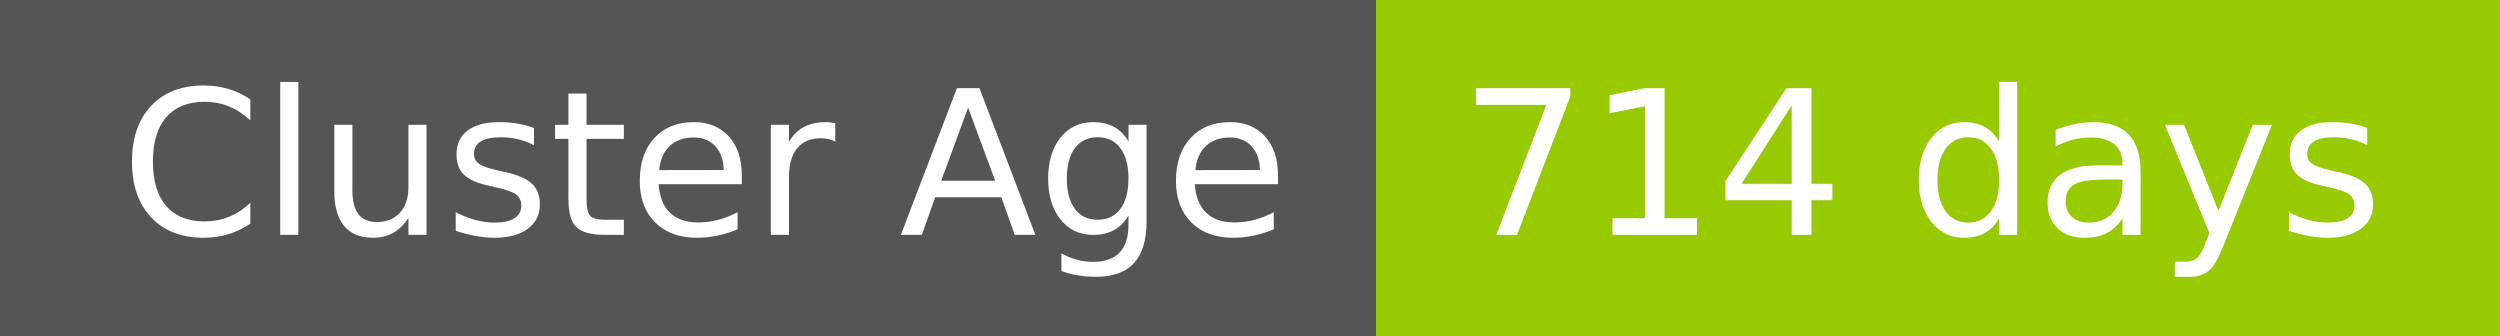
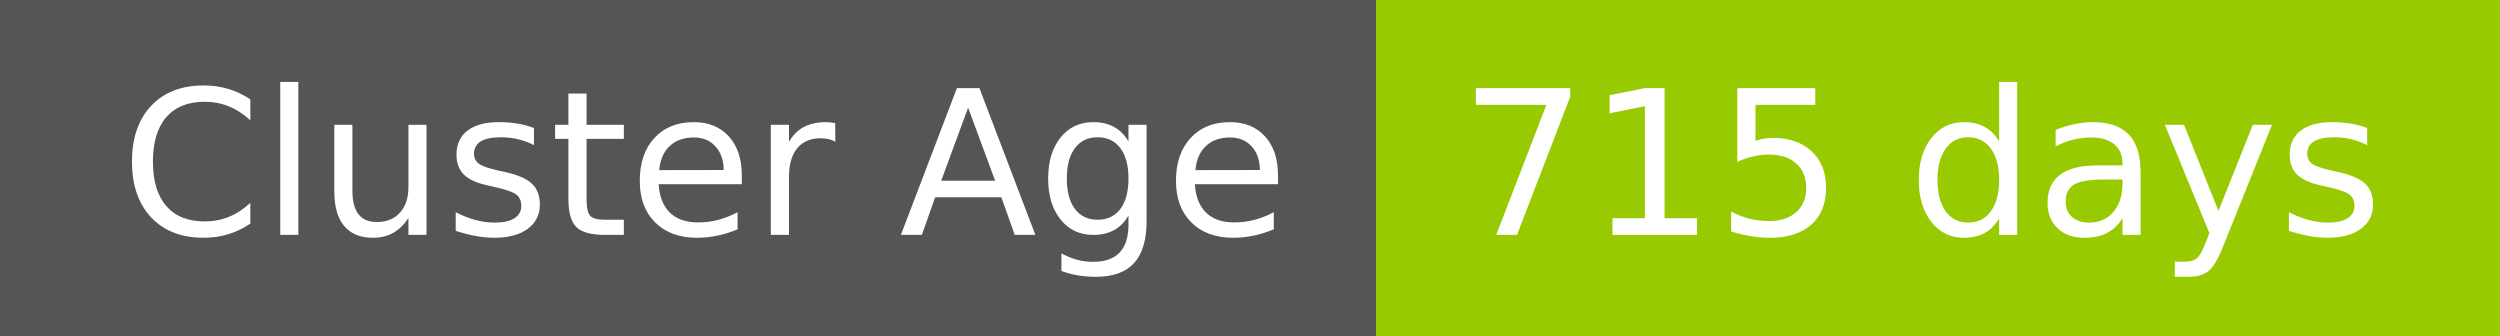
- <svg xmlns="http://www.w3.org/2000/svg" width="149" height="20" role="img" aria-label="Cluster Age: 714 days">
+ <svg xmlns="http://www.w3.org/2000/svg" width="149" height="20" role="img" aria-label="Cluster Age: 715 days">
  <g shape-rendering="crispEdges">
    <rect width="82" height="20" fill="#555" />
    <rect x="82" width="67" height="20" fill="#97ca00" />
  </g>
  <g fill="#fff" text-anchor="middle" font-family="Verdana,Geneva,DejaVu Sans,sans-serif" text-rendering="geometricPrecision" font-size="120">
    <text x="420" y="140" transform="scale(.1)" fill="#fff" textLength="694">Cluster Age</text>
-     <text x="1145" y="140" transform="scale(.1)" fill="#fff" textLength="551">714 days</text>
+     <text x="1145" y="140" transform="scale(.1)" fill="#fff" textLength="551">715 days</text>
  </g>
</svg>
